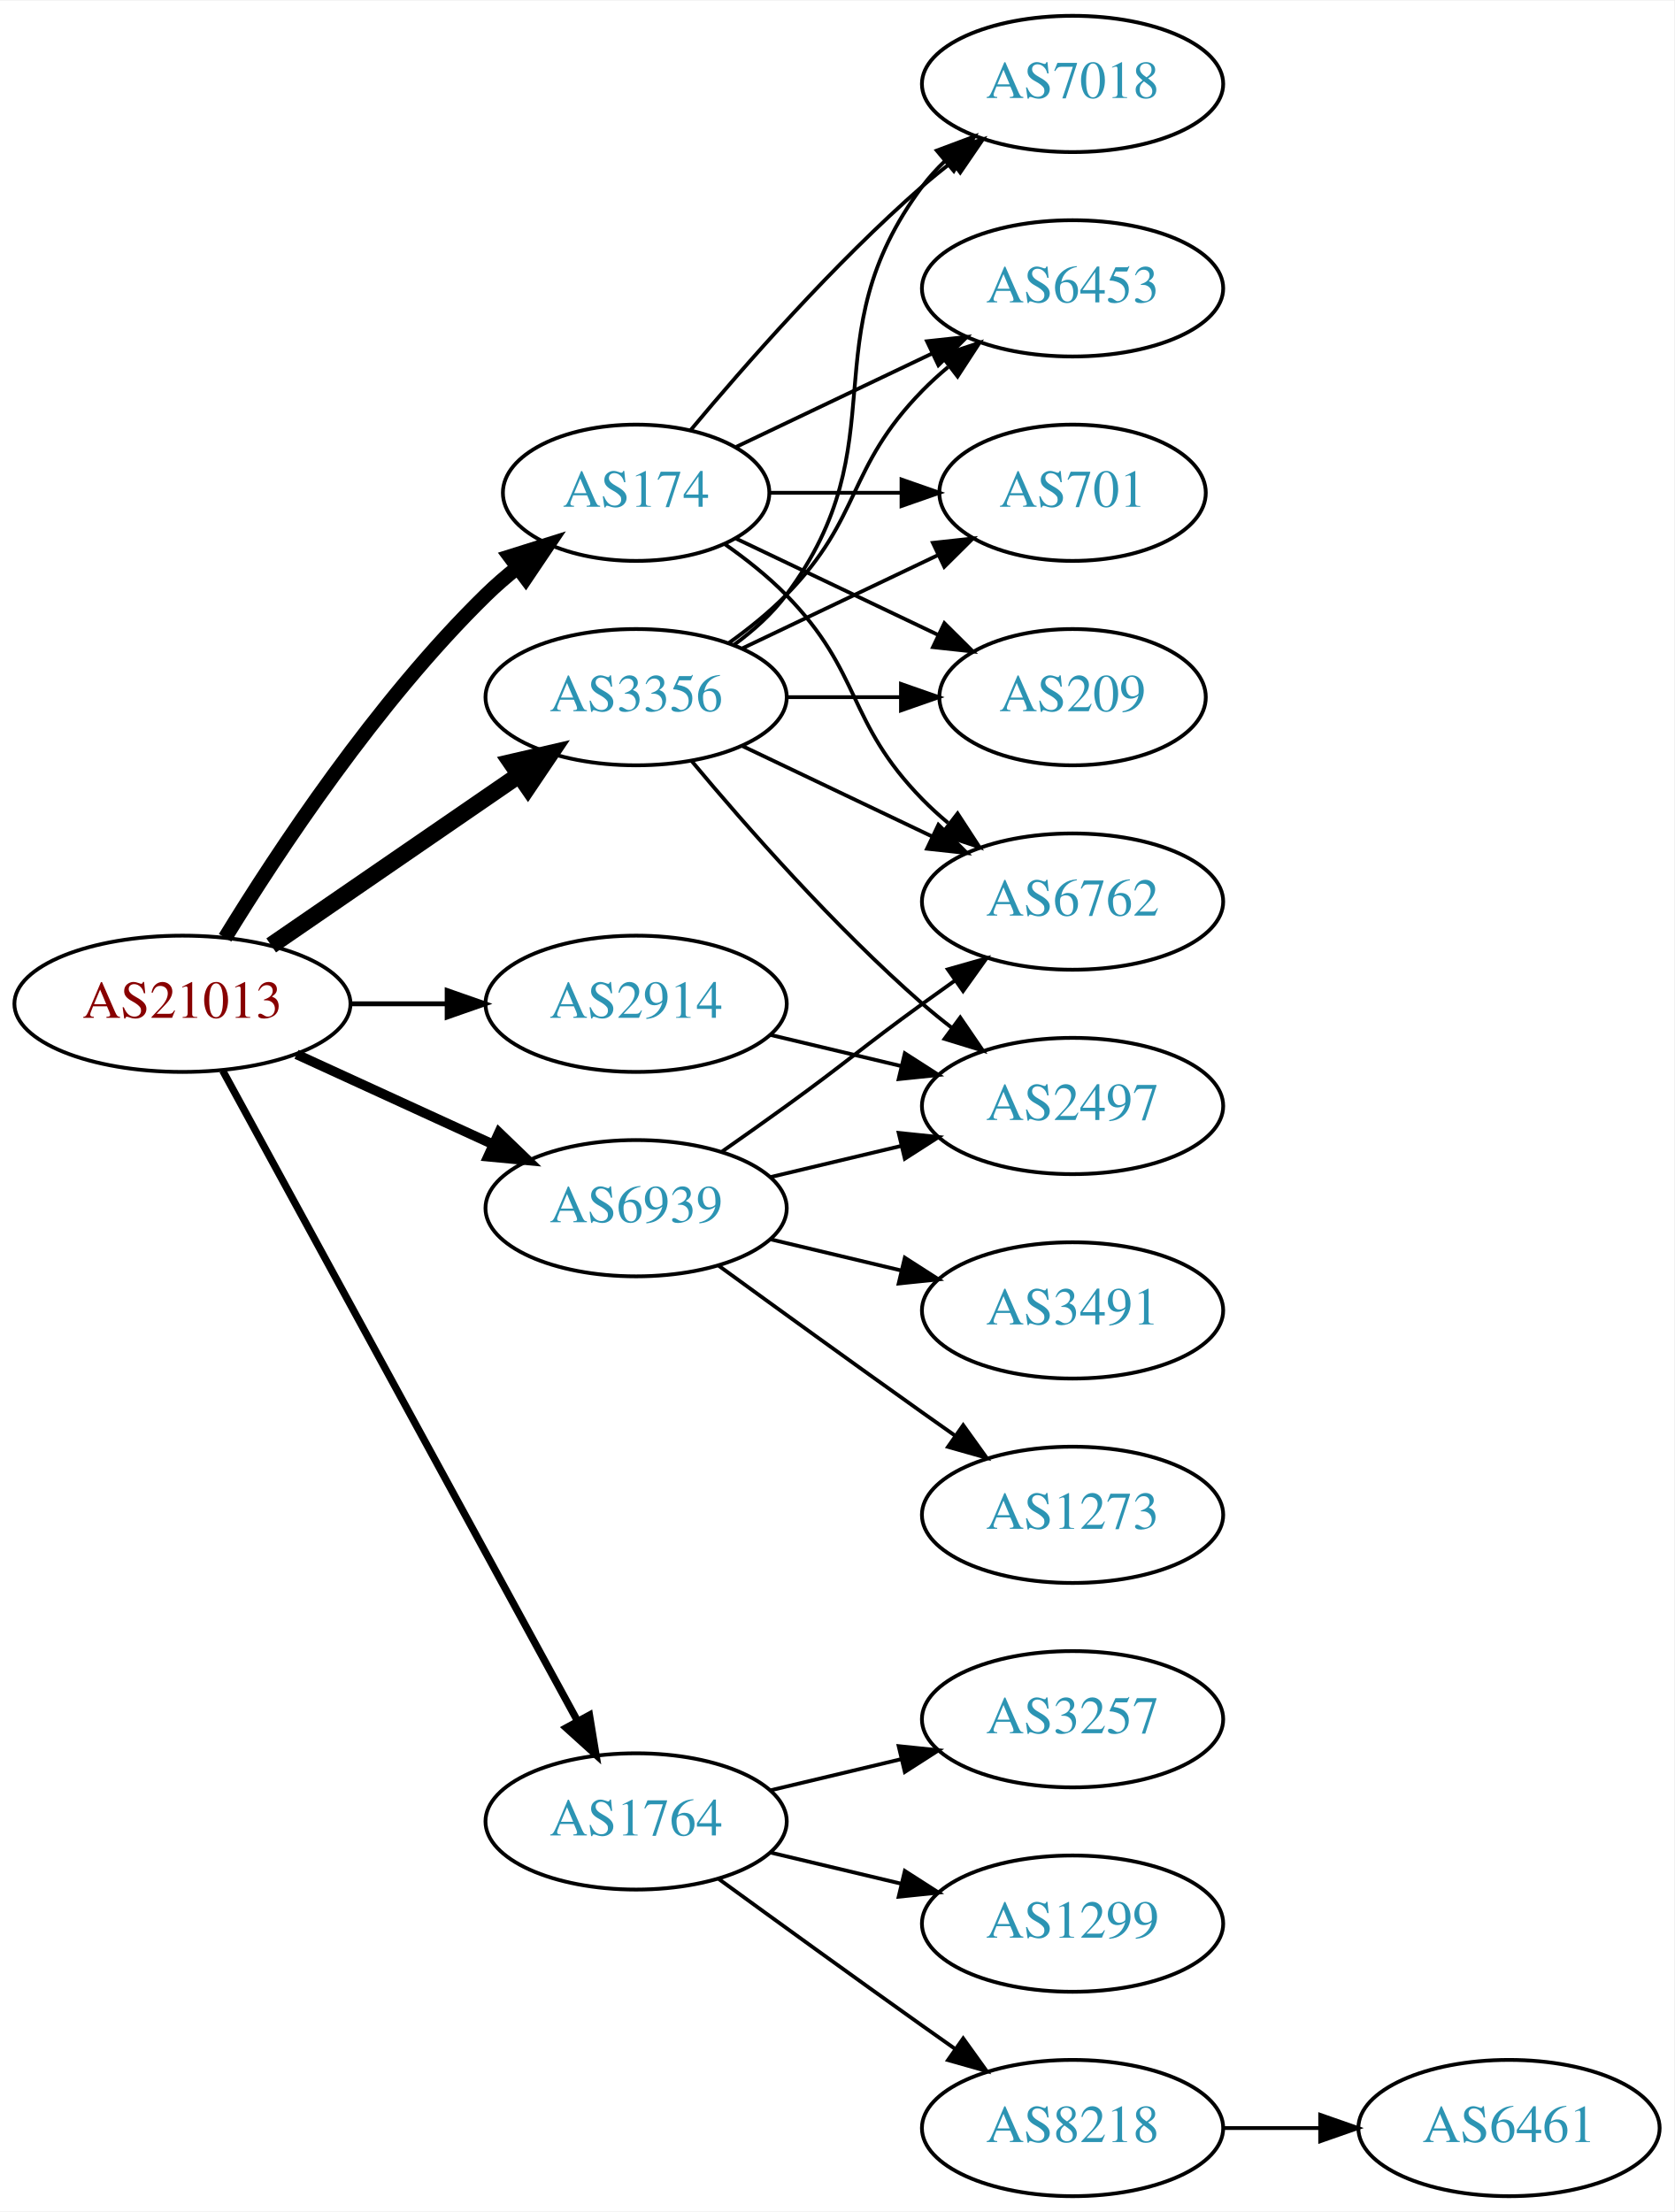
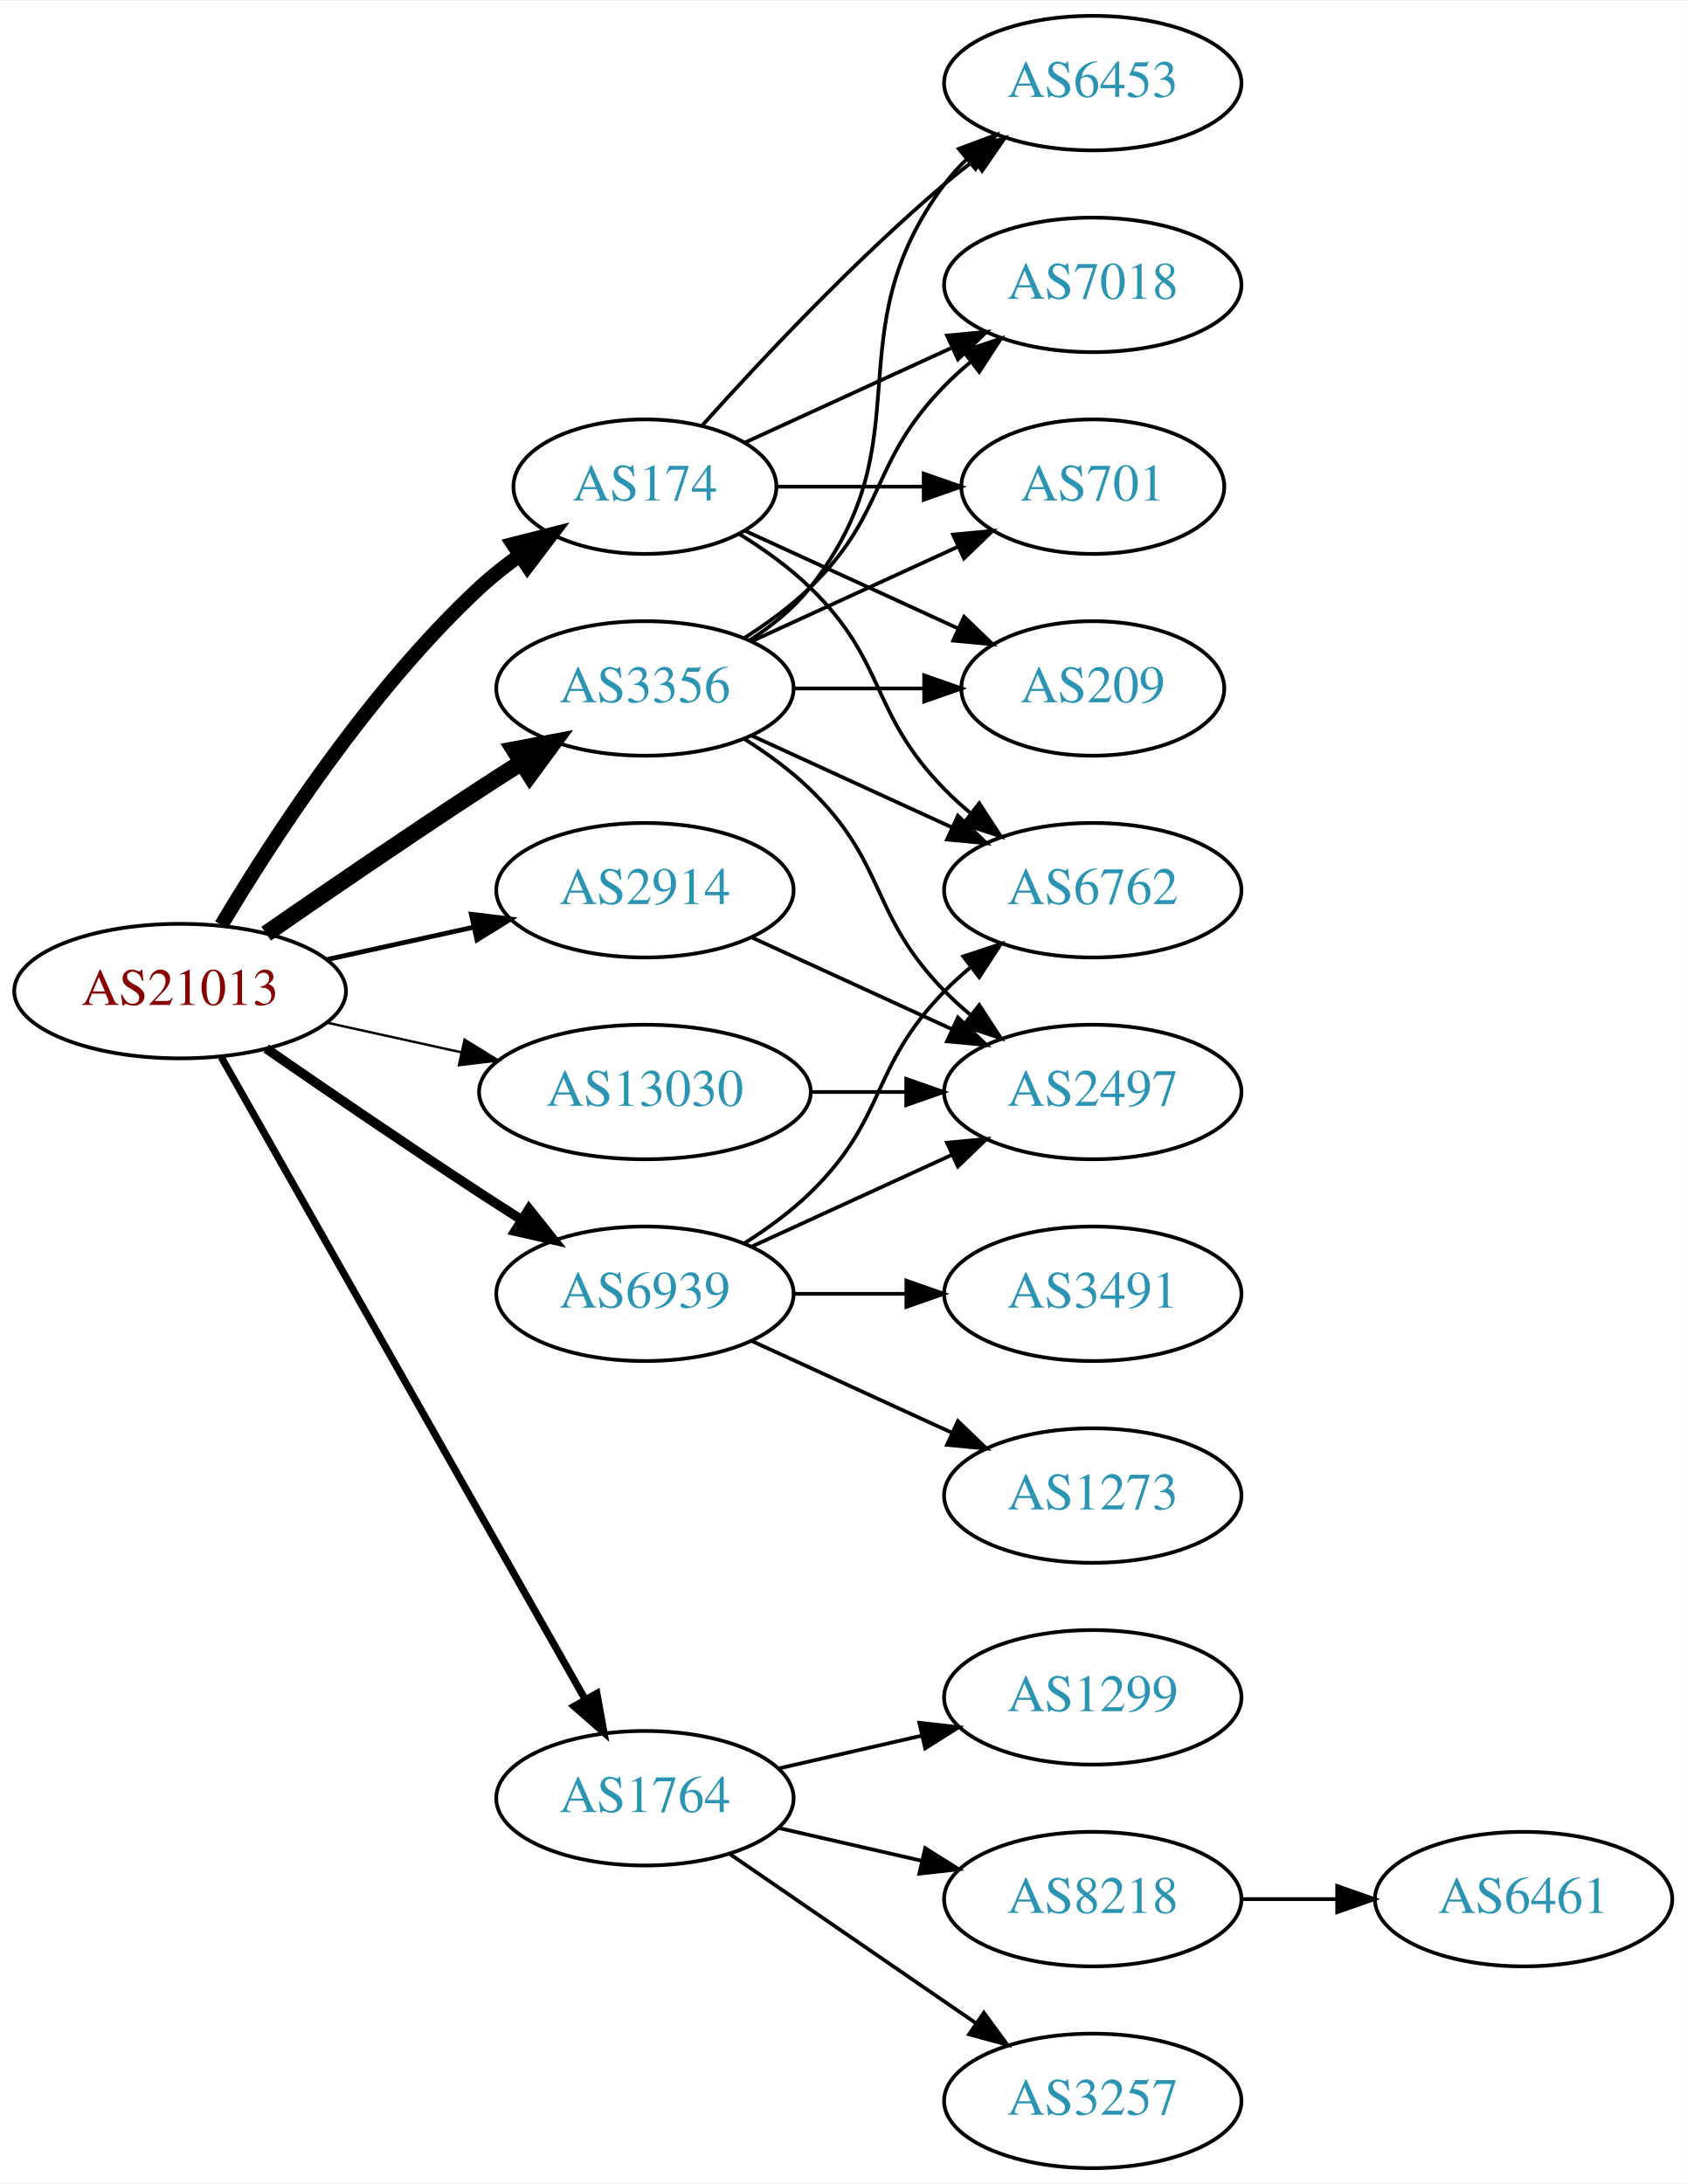
- <svg xmlns="http://www.w3.org/2000/svg" xmlns:xlink="http://www.w3.org/1999/xlink" width="442pt" height="584pt" viewBox="0.00 0.00 442.27 584.00">
+ <svg xmlns="http://www.w3.org/2000/svg" xmlns:xlink="http://www.w3.org/1999/xlink" width="451pt" height="584pt" viewBox="0.00 0.00 451.37 584.00">
  <g id="graph0" class="graph" transform="scale(1 1) rotate(0) translate(4 580)">
-     <polygon fill="white" stroke="none" points="-4,4 -4,-580 438.271,-580 438.271,4 -4,4" />
+     <polygon fill="white" stroke="none" points="-4,4 -4,-580 447.37,-580 447.37,4 -4,4" />
    <g id="node1" class="node">
      <g id="a_node1">
        <a xlink:href="/asn/21013" xlink:title="AS21013 ~ Wels, AT [AT]">
          <ellipse fill="#ffffff" stroke="black" cx="44.196" cy="-315" rx="44.393" ry="18" />
          <text text-anchor="middle" x="44.196" y="-311.3" font-family="Times,serif" font-size="14.00" fill="#880000">AS21013</text>
        </a>
      </g>
    </g>
    <g id="node2" class="node">
      <g id="a_node2">
        <a xlink:href="/asn/174" xlink:title="AS174 ~ Cogent Communications [US]">
-           <ellipse fill="#ffffff" stroke="black" cx="164.039" cy="-450" rx="35.194" ry="18" />
-           <text text-anchor="middle" x="164.039" y="-446.3" font-family="Times,serif" font-size="14.00" fill="#2c94b3">AS174</text>
+           <ellipse fill="#ffffff" stroke="black" cx="168.588" cy="-450" rx="35.194" ry="18" />
+           <text text-anchor="middle" x="168.588" y="-446.3" font-family="Times,serif" font-size="14.00" fill="#2c94b3">AS174</text>
        </a>
      </g>
    </g>
    <g id="edge1" class="edge">
-       <path fill="none" stroke="black" stroke-width="3.857" d="M55.462,-332.44C69.27,-354.991 95.459,-394.722 124.392,-423 126.927,-425.478 129.711,-427.89 132.586,-430.188" />
-       <polygon fill="black" stroke="black" stroke-width="3.857" points="130.696,-433.144 140.803,-436.321 134.883,-427.535 130.696,-433.144" />
+       <path fill="none" stroke="black" stroke-width="3.857" d="M55.242,-332.671C68.813,-355.472 94.745,-395.472 124.392,-423 127.689,-426.061 131.382,-428.972 135.183,-431.672" />
+       <polygon fill="black" stroke="black" stroke-width="3.857" points="133.293,-434.619 143.564,-437.22 137.157,-428.781 133.293,-434.619" />
    </g>
    <g id="node3" class="node">
      <g id="a_node3">
        <a xlink:href="/asn/1764" xlink:title="AS1764 ~ NEXTLAYER-AS [AT]">
-           <ellipse fill="#ffffff" stroke="black" cx="164.039" cy="-99" rx="39.794" ry="18" />
-           <text text-anchor="middle" x="164.039" y="-95.3" font-family="Times,serif" font-size="14.00" fill="#2c94b3">AS1764</text>
+           <ellipse fill="#ffffff" stroke="black" cx="168.588" cy="-99" rx="39.794" ry="18" />
+           <text text-anchor="middle" x="168.588" y="-95.3" font-family="Times,serif" font-size="14.00" fill="#2c94b3">AS1764</text>
        </a>
      </g>
    </g>
    <g id="edge2" class="edge">
-       <path fill="none" stroke="black" stroke-width="1.929" d="M54.84,-297.324C75.521,-259.416 124.234,-170.127 148.613,-125.441" />
-       <polygon fill="black" stroke="black" stroke-width="1.929" points="151.71,-127.072 153.427,-116.617 145.565,-123.72 151.71,-127.072" />
+       <path fill="none" stroke="black" stroke-width="1.929" d="M55.212,-297.324C76.692,-259.416 127.285,-170.127 152.606,-125.441" />
+       <polygon fill="black" stroke="black" stroke-width="1.929" points="155.721,-127.043 157.606,-116.617 149.631,-123.592 155.721,-127.043" />
    </g>
    <g id="node4" class="node">
      <g id="a_node4">
        <a xlink:href="/asn/2914" xlink:title="AS2914 ~ NTT America, Inc. [US]">
-           <ellipse fill="#ffffff" stroke="black" cx="164.039" cy="-315" rx="39.794" ry="18" />
-           <text text-anchor="middle" x="164.039" y="-311.3" font-family="Times,serif" font-size="14.00" fill="#2c94b3">AS2914</text>
+           <ellipse fill="#ffffff" stroke="black" cx="168.588" cy="-342" rx="39.794" ry="18" />
+           <text text-anchor="middle" x="168.588" y="-338.3" font-family="Times,serif" font-size="14.00" fill="#2c94b3">AS2914</text>
        </a>
      </g>
    </g>
    <g id="edge3" class="edge">
-       <path fill="none" stroke="black" stroke-width="1.286" d="M88.407,-315C96.72,-315 105.482,-315 113.965,-315" />
-       <polygon fill="black" stroke="black" stroke-width="1.286" points="114.123,-318.5 124.123,-315 114.123,-311.5 114.123,-318.5" />
+       <path fill="none" stroke="black" stroke-width="1.286" d="M83.586,-323.469C95.977,-326.202 109.824,-329.257 122.644,-332.085" />
+       <polygon fill="black" stroke="black" stroke-width="1.286" points="122.14,-335.558 132.659,-334.295 123.648,-328.722 122.14,-335.558" />
    </g>
    <g id="node5" class="node">
      <g id="a_node5">
        <a xlink:href="/asn/3356" xlink:title="AS3356 ~ Level 3 Parent, LLC [US]">
-           <ellipse fill="#ffffff" stroke="black" cx="164.039" cy="-396" rx="39.794" ry="18" />
-           <text text-anchor="middle" x="164.039" y="-392.3" font-family="Times,serif" font-size="14.00" fill="#2c94b3">AS3356</text>
+           <ellipse fill="#ffffff" stroke="black" cx="168.588" cy="-396" rx="39.794" ry="18" />
+           <text text-anchor="middle" x="168.588" y="-392.3" font-family="Times,serif" font-size="14.00" fill="#2c94b3">AS3356</text>
        </a>
      </g>
    </g>
    <g id="edge4" class="edge">
-       <path fill="none" stroke="black" stroke-width="4.5" d="M67.639,-330.426C86.22,-343.198 112.781,-361.455 133.161,-375.463" />
-       <polygon fill="black" stroke="black" stroke-width="4.5" points="131.003,-378.758 141.475,-381.178 135.464,-372.269 131.003,-378.758" />
+       <path fill="none" stroke="black" stroke-width="4.5" d="M67.227,-330.367C83.029,-341.305 104.886,-356.261 124.392,-369 127.974,-371.339 131.745,-373.759 135.505,-376.144" />
+       <polygon fill="black" stroke="black" stroke-width="4.5" points="133.605,-379.601 144.166,-381.596 137.8,-372.936 133.605,-379.601" />
    </g>
    <g id="node6" class="node">
      <g id="a_node6">
        <a xlink:href="/asn/6939" xlink:title="AS6939 ~ Hurricane Electric LLC [US]">
-           <ellipse fill="#ffffff" stroke="black" cx="164.039" cy="-261" rx="39.794" ry="18" />
-           <text text-anchor="middle" x="164.039" y="-257.3" font-family="Times,serif" font-size="14.00" fill="#2c94b3">AS6939</text>
+           <ellipse fill="#ffffff" stroke="black" cx="168.588" cy="-234" rx="39.794" ry="18" />
+           <text text-anchor="middle" x="168.588" y="-230.3" font-family="Times,serif" font-size="14.00" fill="#2c94b3">AS6939</text>
        </a>
      </g>
    </g>
    <g id="edge5" class="edge">
-       <path fill="none" stroke="black" stroke-width="2.571" d="M74.326,-301.652C89.937,-294.498 109.335,-285.609 126.007,-277.97" />
-       <polygon fill="black" stroke="black" stroke-width="2.571" points="127.826,-280.986 135.459,-273.638 124.91,-274.622 127.826,-280.986" />
+       <path fill="none" stroke="black" stroke-width="2.571" d="M67.227,-299.633C83.029,-288.695 104.886,-273.739 124.392,-261 127.974,-258.661 131.745,-256.241 135.505,-253.856" />
+       <polygon fill="black" stroke="black" stroke-width="2.571" points="137.567,-256.693 144.166,-248.404 133.838,-250.769 137.567,-256.693" />
    </g>
    <g id="node7" class="node">
      <g id="a_node7">
-         <a xlink:href="/asn/209" xlink:title="AS209 ~ CenturyLink Communications, LLC [US]">
-           <ellipse fill="#ffffff" stroke="black" cx="279.332" cy="-396" rx="35.194" ry="18" />
-           <text text-anchor="middle" x="279.332" y="-392.3" font-family="Times,serif" font-size="14.00" fill="#2c94b3">AS209</text>
+         <a xlink:href="/asn/13030" xlink:title="AS13030 ~ Init7 (Switzerland) Ltd. [CH]">
+           <ellipse fill="#ffffff" stroke="black" cx="168.588" cy="-288" rx="44.393" ry="18" />
+           <text text-anchor="middle" x="168.588" y="-284.3" font-family="Times,serif" font-size="14.00" fill="#2c94b3">AS13030</text>
        </a>
      </g>
    </g>
    <g id="edge6" class="edge">
-       <path fill="none" stroke="black" d="M190.464,-437.881C206.207,-430.378 226.629,-420.644 243.822,-412.449" />
-       <polygon fill="black" stroke="black" points="245.47,-415.54 252.991,-408.078 242.458,-409.221 245.47,-415.54" />
+       <path fill="none" stroke="black" stroke-width="0.643" d="M83.586,-306.531C94.978,-304.018 107.6,-301.233 119.525,-298.603" />
+       <polygon fill="black" stroke="black" stroke-width="0.643" points="120.323,-302.011 129.335,-296.439 118.815,-295.175 120.323,-302.011" />
    </g>
    <g id="node8" class="node">
      <g id="a_node8">
-         <a xlink:href="/asn/7018" xlink:title="AS7018 ~ AT&amp;T Services, Inc. [US]">
-           <ellipse fill="#ffffff" stroke="black" cx="279.332" cy="-558" rx="39.794" ry="18" />
-           <text text-anchor="middle" x="279.332" y="-554.3" font-family="Times,serif" font-size="14.00" fill="#2c94b3">AS7018</text>
+         <a xlink:href="/asn/209" xlink:title="AS209 ~ CenturyLink Communications, LLC [US]">
+           <ellipse fill="#ffffff" stroke="black" cx="288.431" cy="-396" rx="35.194" ry="18" />
+           <text text-anchor="middle" x="288.431" y="-392.3" font-family="Times,serif" font-size="14.00" fill="#2c94b3">AS209</text>
        </a>
      </g>
    </g>
    <g id="edge7" class="edge">
-       <path fill="none" stroke="black" d="M178.404,-466.499C192.659,-483.596 216.354,-510.619 239.685,-531 242.151,-533.154 244.789,-535.294 247.487,-537.372" />
-       <polygon fill="black" stroke="black" points="245.512,-540.264 255.641,-543.37 249.66,-534.625 245.512,-540.264" />
+       <path fill="none" stroke="black" d="M195.449,-438.149C212.181,-430.482 234.171,-420.406 252.454,-412.028" />
+       <polygon fill="black" stroke="black" points="253.997,-415.171 261.63,-407.823 251.081,-408.807 253.997,-415.171" />
    </g>
    <g id="node9" class="node">
      <g id="a_node9">
-         <a xlink:href="/asn/6762" xlink:title="AS6762 ~ TELECOM ITALIA SPARKLE S.p.A. [IT]">
-           <ellipse fill="#ffffff" stroke="black" cx="279.332" cy="-342" rx="39.794" ry="18" />
-           <text text-anchor="middle" x="279.332" y="-338.3" font-family="Times,serif" font-size="14.00" fill="#2c94b3">AS6762</text>
+         <a xlink:href="/asn/6453" xlink:title="AS6453 ~ TATA COMMUNICATIONS (AMERICA) INC [US]">
+           <ellipse fill="#ffffff" stroke="black" cx="288.431" cy="-558" rx="39.794" ry="18" />
+           <text text-anchor="middle" x="288.431" y="-554.3" font-family="Times,serif" font-size="14.00" fill="#2c94b3">AS6453</text>
        </a>
      </g>
    </g>
    <g id="edge8" class="edge">
-       <path fill="none" stroke="black" d="M187.422,-436.468C193.063,-432.51 198.877,-427.914 203.685,-423 223.858,-402.383 219.513,-389.617 239.685,-369 241.778,-366.861 244.061,-364.782 246.438,-362.79" />
-       <polygon fill="black" stroke="black" points="248.956,-365.268 254.738,-356.389 244.681,-359.725 248.956,-365.268" />
+       <path fill="none" stroke="black" d="M183.95,-466.409C199.223,-483.432 224.482,-510.396 248.784,-531 251.281,-533.117 253.942,-535.232 256.653,-537.293" />
+       <polygon fill="black" stroke="black" points="254.69,-540.194 264.83,-543.266 258.819,-534.541 254.69,-540.194" />
    </g>
    <g id="node10" class="node">
      <g id="a_node10">
-         <a xlink:href="/asn/6453" xlink:title="AS6453 ~ TATA COMMUNICATIONS (AMERICA) INC [US]">
-           <ellipse fill="#ffffff" stroke="black" cx="279.332" cy="-504" rx="39.794" ry="18" />
-           <text text-anchor="middle" x="279.332" y="-500.3" font-family="Times,serif" font-size="14.00" fill="#2c94b3">AS6453</text>
+         <a xlink:href="/asn/6762" xlink:title="AS6762 ~ TELECOM ITALIA SPARKLE S.p.A. [IT]">
+           <ellipse fill="#ffffff" stroke="black" cx="288.431" cy="-342" rx="39.794" ry="18" />
+           <text text-anchor="middle" x="288.431" y="-338.3" font-family="Times,serif" font-size="14.00" fill="#2c94b3">AS6762</text>
        </a>
      </g>
    </g>
    <g id="edge9" class="edge">
-       <path fill="none" stroke="black" d="M190.464,-462.119C205.766,-469.413 225.49,-478.814 242.372,-486.86" />
-       <polygon fill="black" stroke="black" points="240.879,-490.026 251.412,-491.169 243.891,-483.707 240.879,-490.026" />
+       <path fill="none" stroke="black" d="M193.767,-437.383C200.352,-433.306 207.201,-428.422 212.784,-423 233.478,-402.906 228.612,-389.617 248.784,-369 250.877,-366.861 253.161,-364.782 255.537,-362.79" />
+       <polygon fill="black" stroke="black" points="258.056,-365.268 263.837,-356.389 253.781,-359.725 258.056,-365.268" />
    </g>
    <g id="node11" class="node">
      <g id="a_node11">
-         <a xlink:href="/asn/701" xlink:title="AS701 ~ UUNET [US]">
-           <ellipse fill="#ffffff" stroke="black" cx="279.332" cy="-450" rx="35.194" ry="18" />
-           <text text-anchor="middle" x="279.332" y="-446.3" font-family="Times,serif" font-size="14.00" fill="#2c94b3">AS701</text>
+         <a xlink:href="/asn/7018" xlink:title="AS7018 ~ AT&amp;T Services, Inc. [US]">
+           <ellipse fill="#ffffff" stroke="black" cx="288.431" cy="-504" rx="39.794" ry="18" />
+           <text text-anchor="middle" x="288.431" y="-500.3" font-family="Times,serif" font-size="14.00" fill="#2c94b3">AS7018</text>
        </a>
      </g>
    </g>
    <g id="edge10" class="edge">
-       <path fill="none" stroke="black" d="M199.338,-450C210.208,-450 222.385,-450 233.863,-450" />
-       <polygon fill="black" stroke="black" points="234.149,-453.5 244.149,-450 234.149,-446.5 234.149,-453.5" />
+       <path fill="none" stroke="black" d="M195.449,-461.851C211.57,-469.238 232.572,-478.862 250.438,-487.048" />
+       <polygon fill="black" stroke="black" points="249.44,-490.441 259.989,-491.425 252.356,-484.077 249.44,-490.441" />
    </g>
    <g id="node12" class="node">
      <g id="a_node12">
-         <a xlink:href="/asn/3257" xlink:title="AS3257 ~ GTT [DE]">
-           <ellipse fill="#ffffff" stroke="black" cx="279.332" cy="-126" rx="39.794" ry="18" />
-           <text text-anchor="middle" x="279.332" y="-122.3" font-family="Times,serif" font-size="14.00" fill="#2c94b3">AS3257</text>
+         <a xlink:href="/asn/701" xlink:title="AS701 ~ UUNET [US]">
+           <ellipse fill="#ffffff" stroke="black" cx="288.431" cy="-450" rx="35.194" ry="18" />
+           <text text-anchor="middle" x="288.431" y="-446.3" font-family="Times,serif" font-size="14.00" fill="#2c94b3">AS701</text>
        </a>
      </g>
    </g>
    <g id="edge11" class="edge">
-       <path fill="none" stroke="black" d="M199.646,-107.248C210.517,-109.838 222.671,-112.735 234.114,-115.462" />
-       <polygon fill="black" stroke="black" points="233.397,-118.889 243.936,-117.803 235.02,-112.08 233.397,-118.889" />
+       <path fill="none" stroke="black" d="M203.99,-450C216.212,-450 230.147,-450 243.082,-450" />
+       <polygon fill="black" stroke="black" points="243.19,-453.5 253.19,-450 243.19,-446.5 243.19,-453.5" />
    </g>
    <g id="node13" class="node">
      <g id="a_node13">
        <a xlink:href="/asn/1299" xlink:title="AS1299 ~ Telia Carrier [EU]">
-           <ellipse fill="#ffffff" stroke="black" cx="279.332" cy="-72" rx="39.794" ry="18" />
-           <text text-anchor="middle" x="279.332" y="-68.3" font-family="Times,serif" font-size="14.00" fill="#2c94b3">AS1299</text>
+           <ellipse fill="#ffffff" stroke="black" cx="288.431" cy="-126" rx="39.794" ry="18" />
+           <text text-anchor="middle" x="288.431" y="-122.3" font-family="Times,serif" font-size="14.00" fill="#2c94b3">AS1299</text>
        </a>
      </g>
    </g>
    <g id="edge12" class="edge">
-       <path fill="none" stroke="black" d="M199.646,-90.752C210.517,-88.162 222.671,-85.265 234.114,-82.538" />
-       <polygon fill="black" stroke="black" points="235.02,-85.92 243.936,-80.197 233.397,-79.111 235.02,-85.92" />
+       <path fill="none" stroke="black" d="M204.308,-106.955C216.307,-109.704 229.928,-112.825 242.621,-115.733" />
+       <polygon fill="black" stroke="black" points="242.023,-119.187 252.552,-118.009 243.587,-112.364 242.023,-119.187" />
    </g>
    <g id="node14" class="node">
      <g id="a_node14">
        <a xlink:href="/asn/8218" xlink:title="AS8218 ~ legacy Neotelecoms [FR]">
-           <ellipse fill="#ffffff" stroke="black" cx="279.332" cy="-18" rx="39.794" ry="18" />
-           <text text-anchor="middle" x="279.332" y="-14.3" font-family="Times,serif" font-size="14.00" fill="#2c94b3">AS8218</text>
+           <ellipse fill="#ffffff" stroke="black" cx="288.431" cy="-72" rx="39.794" ry="18" />
+           <text text-anchor="middle" x="288.431" y="-68.3" font-family="Times,serif" font-size="14.00" fill="#2c94b3">AS8218</text>
        </a>
      </g>
    </g>
    <g id="edge13" class="edge">
-       <path fill="none" stroke="black" d="M185.887,-83.778C200.821,-72.909 221.435,-57.975 239.685,-45 242.506,-42.995 245.449,-40.915 248.397,-38.841" />
-       <polygon fill="black" stroke="black" points="250.443,-41.681 256.621,-33.074 246.424,-35.95 250.443,-41.681" />
+       <path fill="none" stroke="black" d="M204.308,-91.045C216.307,-88.296 229.928,-85.175 242.621,-82.267" />
+       <polygon fill="black" stroke="black" points="243.587,-85.636 252.552,-79.991 242.023,-78.813 243.587,-85.636" />
+     </g>
+     <g id="node15" class="node">
+       <g id="a_node15">
+         <a xlink:href="/asn/3257" xlink:title="AS3257 ~ GTT [DE]">
+           <ellipse fill="#ffffff" stroke="black" cx="288.431" cy="-18" rx="39.794" ry="18" />
+           <text text-anchor="middle" x="288.431" y="-14.3" font-family="Times,serif" font-size="14.00" fill="#2c94b3">AS3257</text>
+         </a>
+       </g>
+     </g>
+     <g id="edge14" class="edge">
+       <path fill="none" stroke="black" d="M191.202,-84.143C209.691,-71.435 236.505,-53.005 257.134,-38.825" />
+       <polygon fill="black" stroke="black" points="259.296,-41.586 265.555,-33.037 255.331,-35.817 259.296,-41.586" />
+     </g>
+     <g id="node17" class="node">
+       <g id="a_node17">
+         <a xlink:href="/asn/2497" xlink:title="AS2497 ~ Internet Initiative Japan Inc. [JP]">
+           <ellipse fill="#ffffff" stroke="black" cx="288.431" cy="-288" rx="39.794" ry="18" />
+           <text text-anchor="middle" x="288.431" y="-284.3" font-family="Times,serif" font-size="14.00" fill="#2c94b3">AS2497</text>
+         </a>
+       </g>
+     </g>
+     <g id="edge16" class="edge">
+       <path fill="none" stroke="black" d="M197.217,-329.339C213.174,-322.027 233.445,-312.739 250.727,-304.819" />
+       <polygon fill="black" stroke="black" points="252.342,-307.929 259.975,-300.581 249.426,-301.565 252.342,-307.929" />
+     </g>
+     <g id="edge17" class="edge">
+       <path fill="none" stroke="black" d="M208.501,-396C219.588,-396 231.747,-396 243.13,-396" />
+       <polygon fill="black" stroke="black" points="243.311,-399.5 253.311,-396 243.311,-392.5 243.311,-399.5" />
+     </g>
+     <g id="edge21" class="edge">
+       <path fill="none" stroke="black" d="M196.56,-408.855C202.548,-412.72 208.408,-417.441 212.784,-423 244.083,-462.754 218.513,-490.458 248.784,-531 250.529,-533.336 252.536,-535.545 254.7,-537.617" />
+       <polygon fill="black" stroke="black" points="252.577,-540.405 262.5,-544.118 257.059,-535.027 252.577,-540.405" />
+     </g>
+     <g id="edge19" class="edge">
+       <path fill="none" stroke="black" d="M197.217,-383.339C213.174,-376.027 233.445,-366.739 250.727,-358.819" />
+       <polygon fill="black" stroke="black" points="252.342,-361.929 259.975,-354.581 249.426,-355.565 252.342,-361.929" />
+     </g>
+     <g id="edge22" class="edge">
+       <path fill="none" stroke="black" d="M195.117,-409.462C201.28,-413.362 207.582,-417.948 212.784,-423 233.478,-443.094 228.612,-456.383 248.784,-477 250.877,-479.139 253.161,-481.218 255.537,-483.21" />
+       <polygon fill="black" stroke="black" points="253.781,-486.275 263.837,-489.611 258.056,-480.732 253.781,-486.275" />
+     </g>
+     <g id="edge18" class="edge">
+       <path fill="none" stroke="black" d="M197.217,-408.661C213.633,-416.183 234.615,-425.798 252.212,-433.861" />
+       <polygon fill="black" stroke="black" points="251.04,-437.174 261.589,-438.158 253.956,-430.811 251.04,-437.174" />
+     </g>
+     <g id="edge20" class="edge">
+       <path fill="none" stroke="black" d="M195.117,-382.538C201.28,-378.638 207.582,-374.052 212.784,-369 233.478,-348.906 228.612,-335.617 248.784,-315 250.877,-312.861 253.161,-310.782 255.537,-308.79" />
+       <polygon fill="black" stroke="black" points="258.056,-311.268 263.837,-302.389 253.781,-305.725 258.056,-311.268" />
+     </g>
+     <g id="edge26" class="edge">
+       <path fill="none" stroke="black" d="M195.117,-247.462C201.28,-251.362 207.582,-255.948 212.784,-261 233.478,-281.094 228.612,-294.383 248.784,-315 250.877,-317.139 253.161,-319.218 255.537,-321.21" />
+       <polygon fill="black" stroke="black" points="253.781,-324.275 263.837,-327.611 258.056,-318.732 253.781,-324.275" />
+     </g>
+     <g id="edge24" class="edge">
+       <path fill="none" stroke="black" d="M197.217,-246.661C213.174,-253.973 233.445,-263.261 250.727,-271.181" />
+       <polygon fill="black" stroke="black" points="249.426,-274.435 259.975,-275.419 252.342,-268.071 249.426,-274.435" />
+     </g>
+     <g id="node18" class="node">
+       <g id="a_node18">
+         <a xlink:href="/asn/1273" xlink:title="AS1273 ~ Vodafone Group PLC [EU]">
+           <ellipse fill="#ffffff" stroke="black" cx="288.431" cy="-180" rx="39.794" ry="18" />
+           <text text-anchor="middle" x="288.431" y="-176.3" font-family="Times,serif" font-size="14.00" fill="#2c94b3">AS1273</text>
+         </a>
+       </g>
+     </g>
+     <g id="edge23" class="edge">
+       <path fill="none" stroke="black" d="M197.217,-221.339C213.174,-214.027 233.445,-204.739 250.727,-196.819" />
+       <polygon fill="black" stroke="black" points="252.342,-199.929 259.975,-192.581 249.426,-193.565 252.342,-199.929" />
+     </g>
+     <g id="node19" class="node">
+       <g id="a_node19">
+         <a xlink:href="/asn/3491" xlink:title="AS3491 ~ PCCW Global, Inc. [US]">
+           <ellipse fill="#ffffff" stroke="black" cx="288.431" cy="-234" rx="39.794" ry="18" />
+           <text text-anchor="middle" x="288.431" y="-230.3" font-family="Times,serif" font-size="14.00" fill="#2c94b3">AS3491</text>
+         </a>
+       </g>
+     </g>
+     <g id="edge25" class="edge">
+       <path fill="none" stroke="black" d="M208.501,-234C218.054,-234 228.404,-234 238.367,-234" />
+       <polygon fill="black" stroke="black" points="238.559,-237.5 248.559,-234 238.559,-230.5 238.559,-237.5" />
+     </g>
+     <g id="edge27" class="edge">
+       <path fill="none" stroke="black" d="M212.799,-288C221.112,-288 229.875,-288 238.357,-288" />
+       <polygon fill="black" stroke="black" points="238.516,-291.5 248.516,-288 238.516,-284.5 238.516,-291.5" />
    </g>
    <g id="node16" class="node">
      <g id="a_node16">
-         <a xlink:href="/asn/2497" xlink:title="AS2497 ~ Internet Initiative Japan Inc. [JP]">
-           <ellipse fill="#ffffff" stroke="black" cx="279.332" cy="-288" rx="39.794" ry="18" />
-           <text text-anchor="middle" x="279.332" y="-284.3" font-family="Times,serif" font-size="14.00" fill="#2c94b3">AS2497</text>
+         <a xlink:href="/asn/6461" xlink:title="AS6461 ~ Zayo Bandwidth [US]">
+           <ellipse fill="#ffffff" stroke="black" cx="403.724" cy="-72" rx="39.794" ry="18" />
+           <text text-anchor="middle" x="403.724" y="-68.3" font-family="Times,serif" font-size="14.00" fill="#2c94b3">AS6461</text>
        </a>
      </g>
    </g>
    <g id="edge15" class="edge">
-       <path fill="none" stroke="black" d="M199.646,-306.752C210.517,-304.162 222.671,-301.265 234.114,-298.538" />
-       <polygon fill="black" stroke="black" points="235.02,-301.92 243.936,-296.197 233.397,-295.111 235.02,-301.92" />
-     </g>
-     <g id="edge19" class="edge">
-       <path fill="none" stroke="black" d="M203.711,-396C213.416,-396 223.907,-396 233.87,-396" />
-       <polygon fill="black" stroke="black" points="234.006,-399.5 244.006,-396 234.006,-392.5 234.006,-399.5" />
-     </g>
-     <g id="edge21" class="edge">
-       <path fill="none" stroke="black" d="M189.969,-409.882C195.046,-413.611 199.964,-418.016 203.685,-423 233.957,-463.542 209.414,-490.458 239.685,-531 241.43,-533.336 243.437,-535.545 245.6,-537.617" />
-       <polygon fill="black" stroke="black" points="243.478,-540.405 253.401,-544.118 247.96,-535.027 243.478,-540.405" />
-     </g>
-     <g id="edge17" class="edge">
-       <path fill="none" stroke="black" d="M192.175,-383.066C207.169,-375.919 225.99,-366.948 242.213,-359.215" />
-       <polygon fill="black" stroke="black" points="243.895,-362.291 251.417,-354.829 240.884,-355.972 243.895,-362.291" />
-     </g>
-     <g id="edge16" class="edge">
-       <path fill="none" stroke="black" d="M188.633,-410.389C193.889,-414.148 199.22,-418.437 203.685,-423 223.858,-443.617 219.513,-456.383 239.685,-477 241.778,-479.139 244.061,-481.218 246.438,-483.21" />
-       <polygon fill="black" stroke="black" points="244.681,-486.275 254.738,-489.611 248.956,-480.732 244.681,-486.275" />
-     </g>
-     <g id="edge18" class="edge">
-       <path fill="none" stroke="black" d="M192.175,-408.934C207.607,-416.29 227.092,-425.577 243.628,-433.459" />
-       <polygon fill="black" stroke="black" points="242.436,-436.768 252.969,-437.911 245.448,-430.449 242.436,-436.768" />
-     </g>
-     <g id="edge20" class="edge">
-       <path fill="none" stroke="black" d="M178.669,-379.183C192.951,-362.071 216.498,-335.255 239.685,-315 242.151,-312.846 244.789,-310.706 247.487,-308.628" />
-       <polygon fill="black" stroke="black" points="249.66,-311.375 255.641,-302.63 245.512,-305.736 249.66,-311.375" />
-     </g>
-     <g id="edge23" class="edge">
-       <path fill="none" stroke="black" d="M186.796,-276.009C192.33,-279.879 198.249,-284.064 203.685,-288 219.885,-299.729 223.485,-303.271 239.685,-315 242.488,-317.029 245.42,-319.125 248.36,-321.21" />
-       <polygon fill="black" stroke="black" points="246.382,-324.097 256.575,-326.991 250.411,-318.373 246.382,-324.097" />
-     </g>
-     <g id="edge22" class="edge">
-       <path fill="none" stroke="black" d="M199.646,-269.248C210.517,-271.838 222.671,-274.735 234.114,-277.462" />
-       <polygon fill="black" stroke="black" points="233.397,-280.889 243.936,-279.803 235.02,-274.08 233.397,-280.889" />
-     </g>
-     <g id="node17" class="node">
-       <g id="a_node17">
-         <a xlink:href="/asn/1273" xlink:title="AS1273 ~ Vodafone Group PLC [EU]">
-           <ellipse fill="#ffffff" stroke="black" cx="279.332" cy="-180" rx="39.794" ry="18" />
-           <text text-anchor="middle" x="279.332" y="-176.3" font-family="Times,serif" font-size="14.00" fill="#2c94b3">AS1273</text>
-         </a>
-       </g>
-     </g>
-     <g id="edge24" class="edge">
-       <path fill="none" stroke="black" d="M185.887,-245.778C200.821,-234.909 221.435,-219.975 239.685,-207 242.506,-204.995 245.449,-202.915 248.397,-200.841" />
-       <polygon fill="black" stroke="black" points="250.443,-203.681 256.621,-195.074 246.424,-197.95 250.443,-203.681" />
-     </g>
-     <g id="node18" class="node">
-       <g id="a_node18">
-         <a xlink:href="/asn/3491" xlink:title="AS3491 ~ PCCW Global, Inc. [US]">
-           <ellipse fill="#ffffff" stroke="black" cx="279.332" cy="-234" rx="39.794" ry="18" />
-           <text text-anchor="middle" x="279.332" y="-230.3" font-family="Times,serif" font-size="14.00" fill="#2c94b3">AS3491</text>
-         </a>
-       </g>
-     </g>
-     <g id="edge25" class="edge">
-       <path fill="none" stroke="black" d="M199.646,-252.752C210.517,-250.162 222.671,-247.265 234.114,-244.538" />
-       <polygon fill="black" stroke="black" points="235.02,-247.92 243.936,-242.197 233.397,-241.111 235.02,-247.92" />
-     </g>
-     <g id="node15" class="node">
-       <g id="a_node15">
-         <a xlink:href="/asn/6461" xlink:title="AS6461 ~ Zayo Bandwidth [US]">
-           <ellipse fill="#ffffff" stroke="black" cx="394.625" cy="-18" rx="39.794" ry="18" />
-           <text text-anchor="middle" x="394.625" y="-14.3" font-family="Times,serif" font-size="14.00" fill="#2c94b3">AS6461</text>
-         </a>
-       </g>
-     </g>
-     <g id="edge14" class="edge">
-       <path fill="none" stroke="black" d="M319.004,-18C327.207,-18 335.971,-18 344.503,-18" />
-       <polygon fill="black" stroke="black" points="344.742,-21.5 354.742,-18 344.742,-14.5 344.742,-21.5" />
+       <path fill="none" stroke="black" d="M328.103,-72C336.306,-72 345.07,-72 353.602,-72" />
+       <polygon fill="black" stroke="black" points="353.841,-75.5 363.841,-72 353.841,-68.5 353.841,-75.5" />
    </g>
  </g>
</svg>
